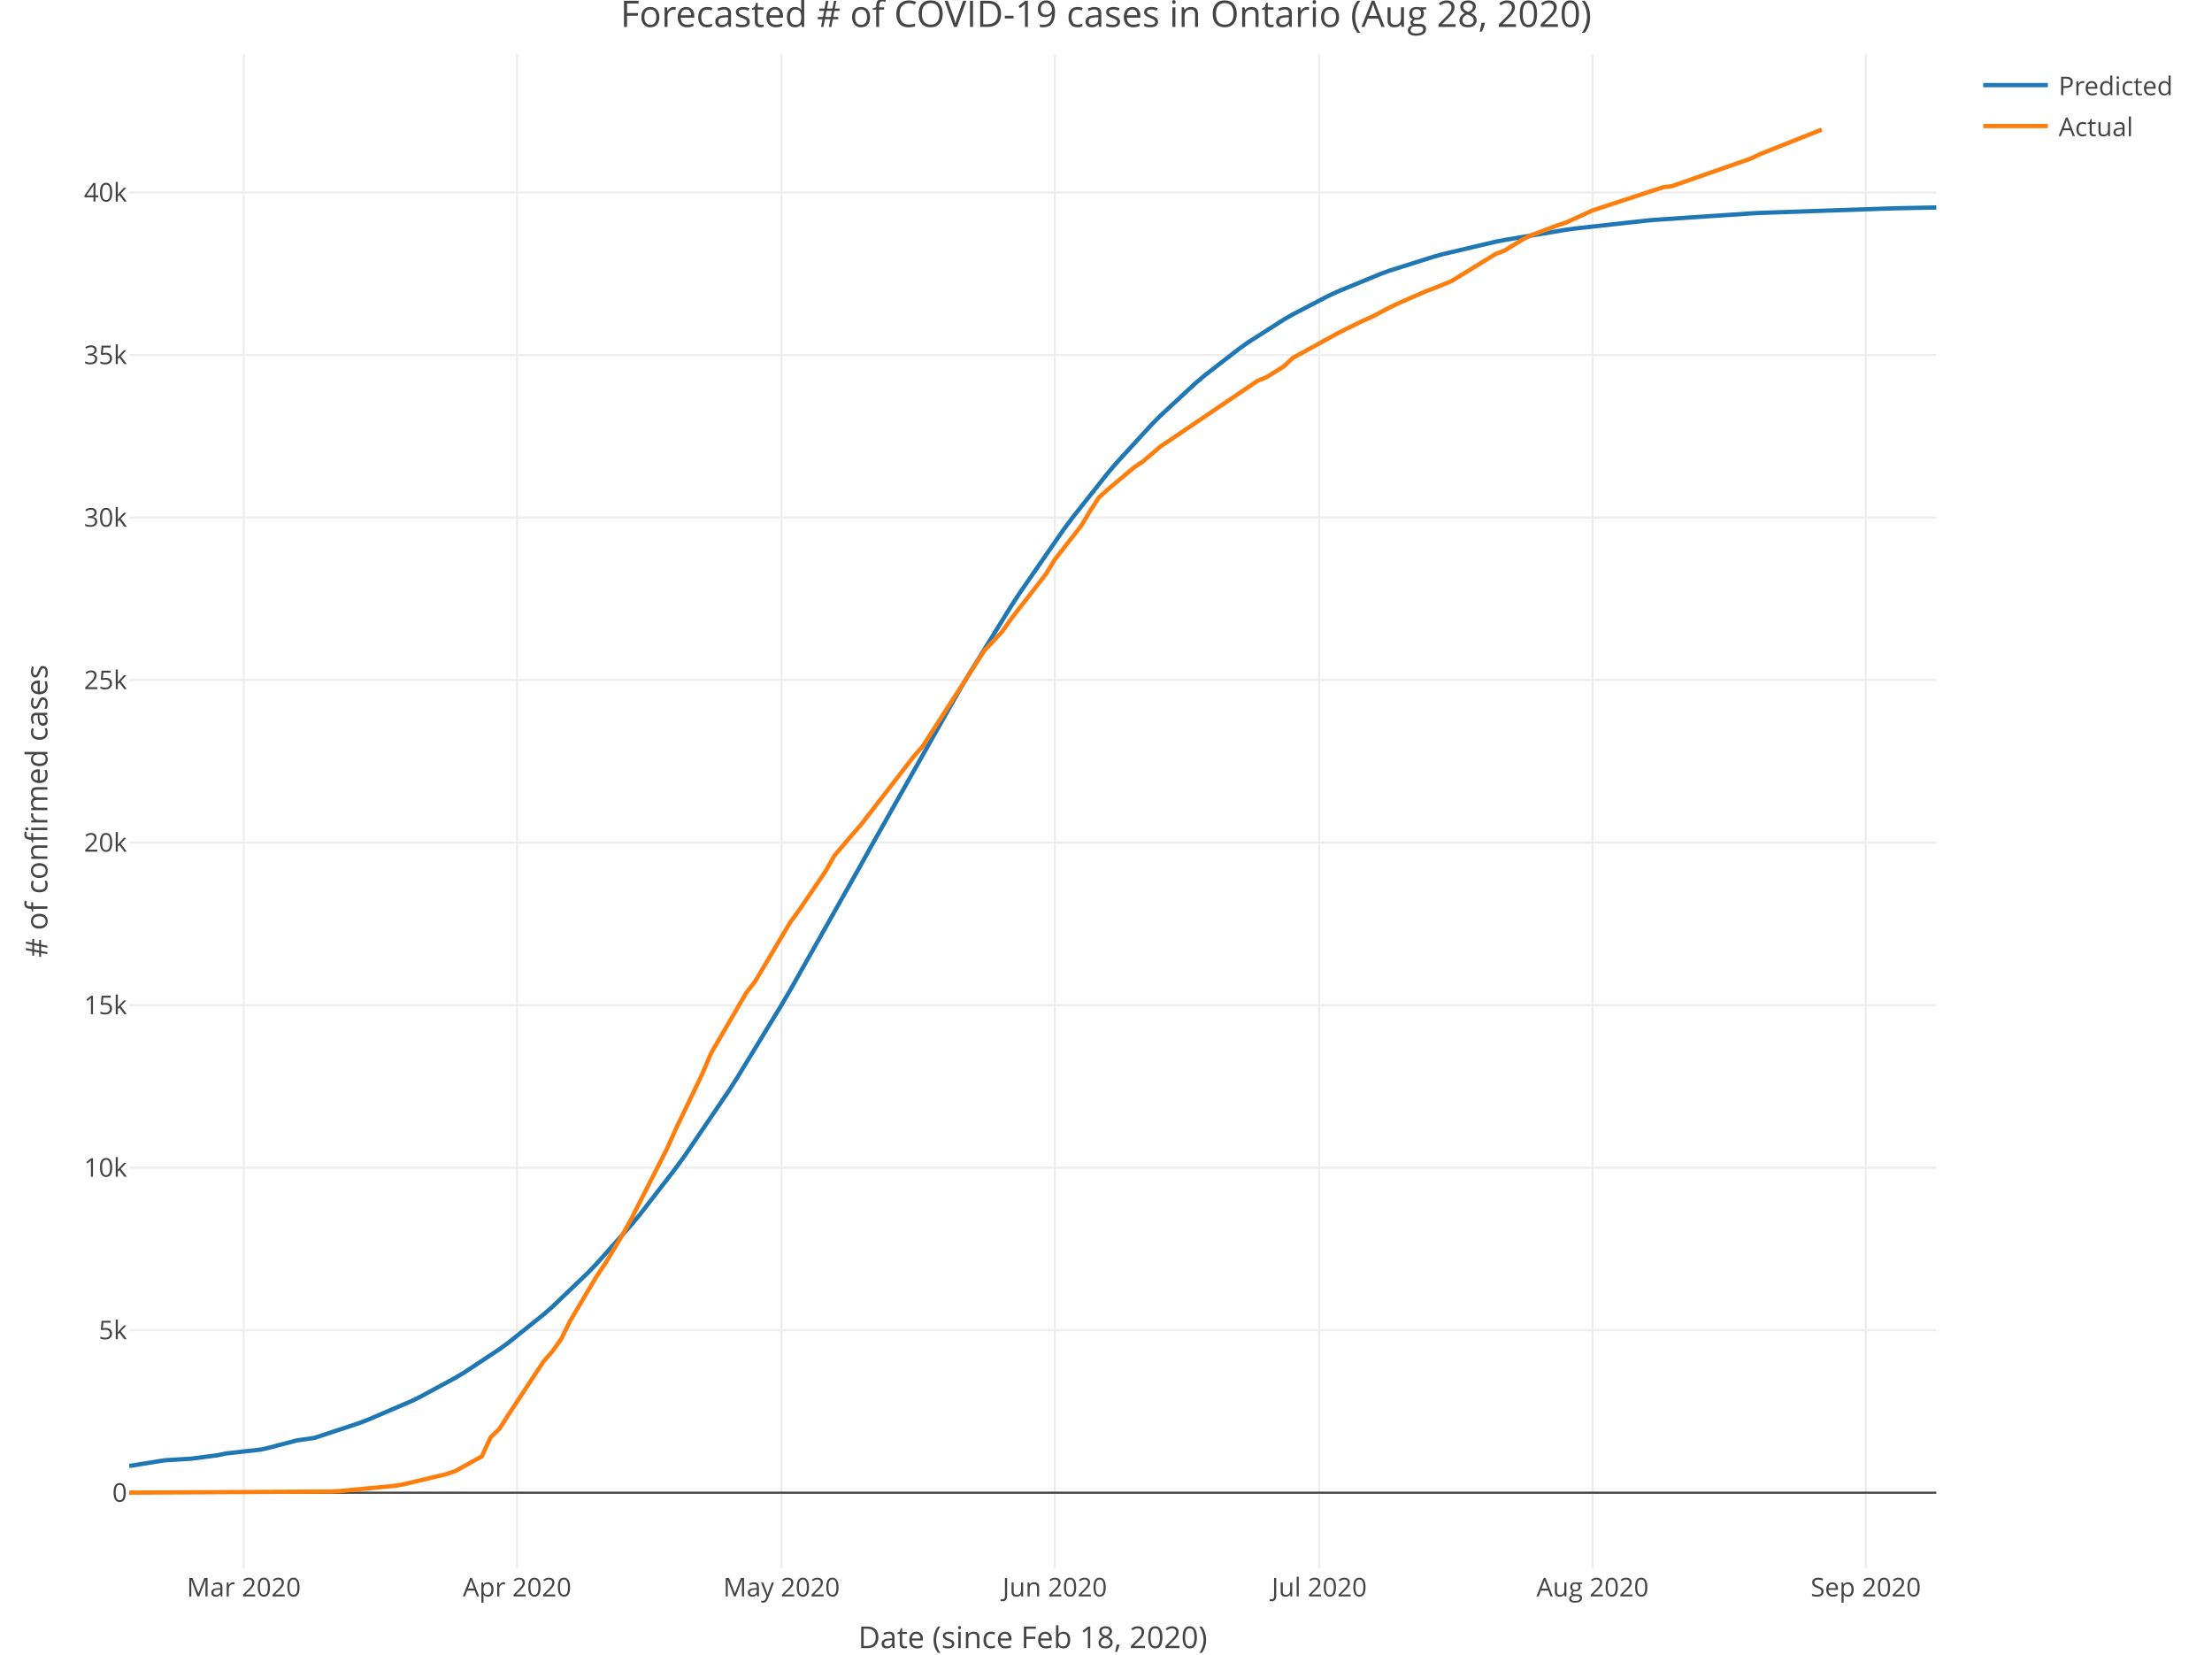
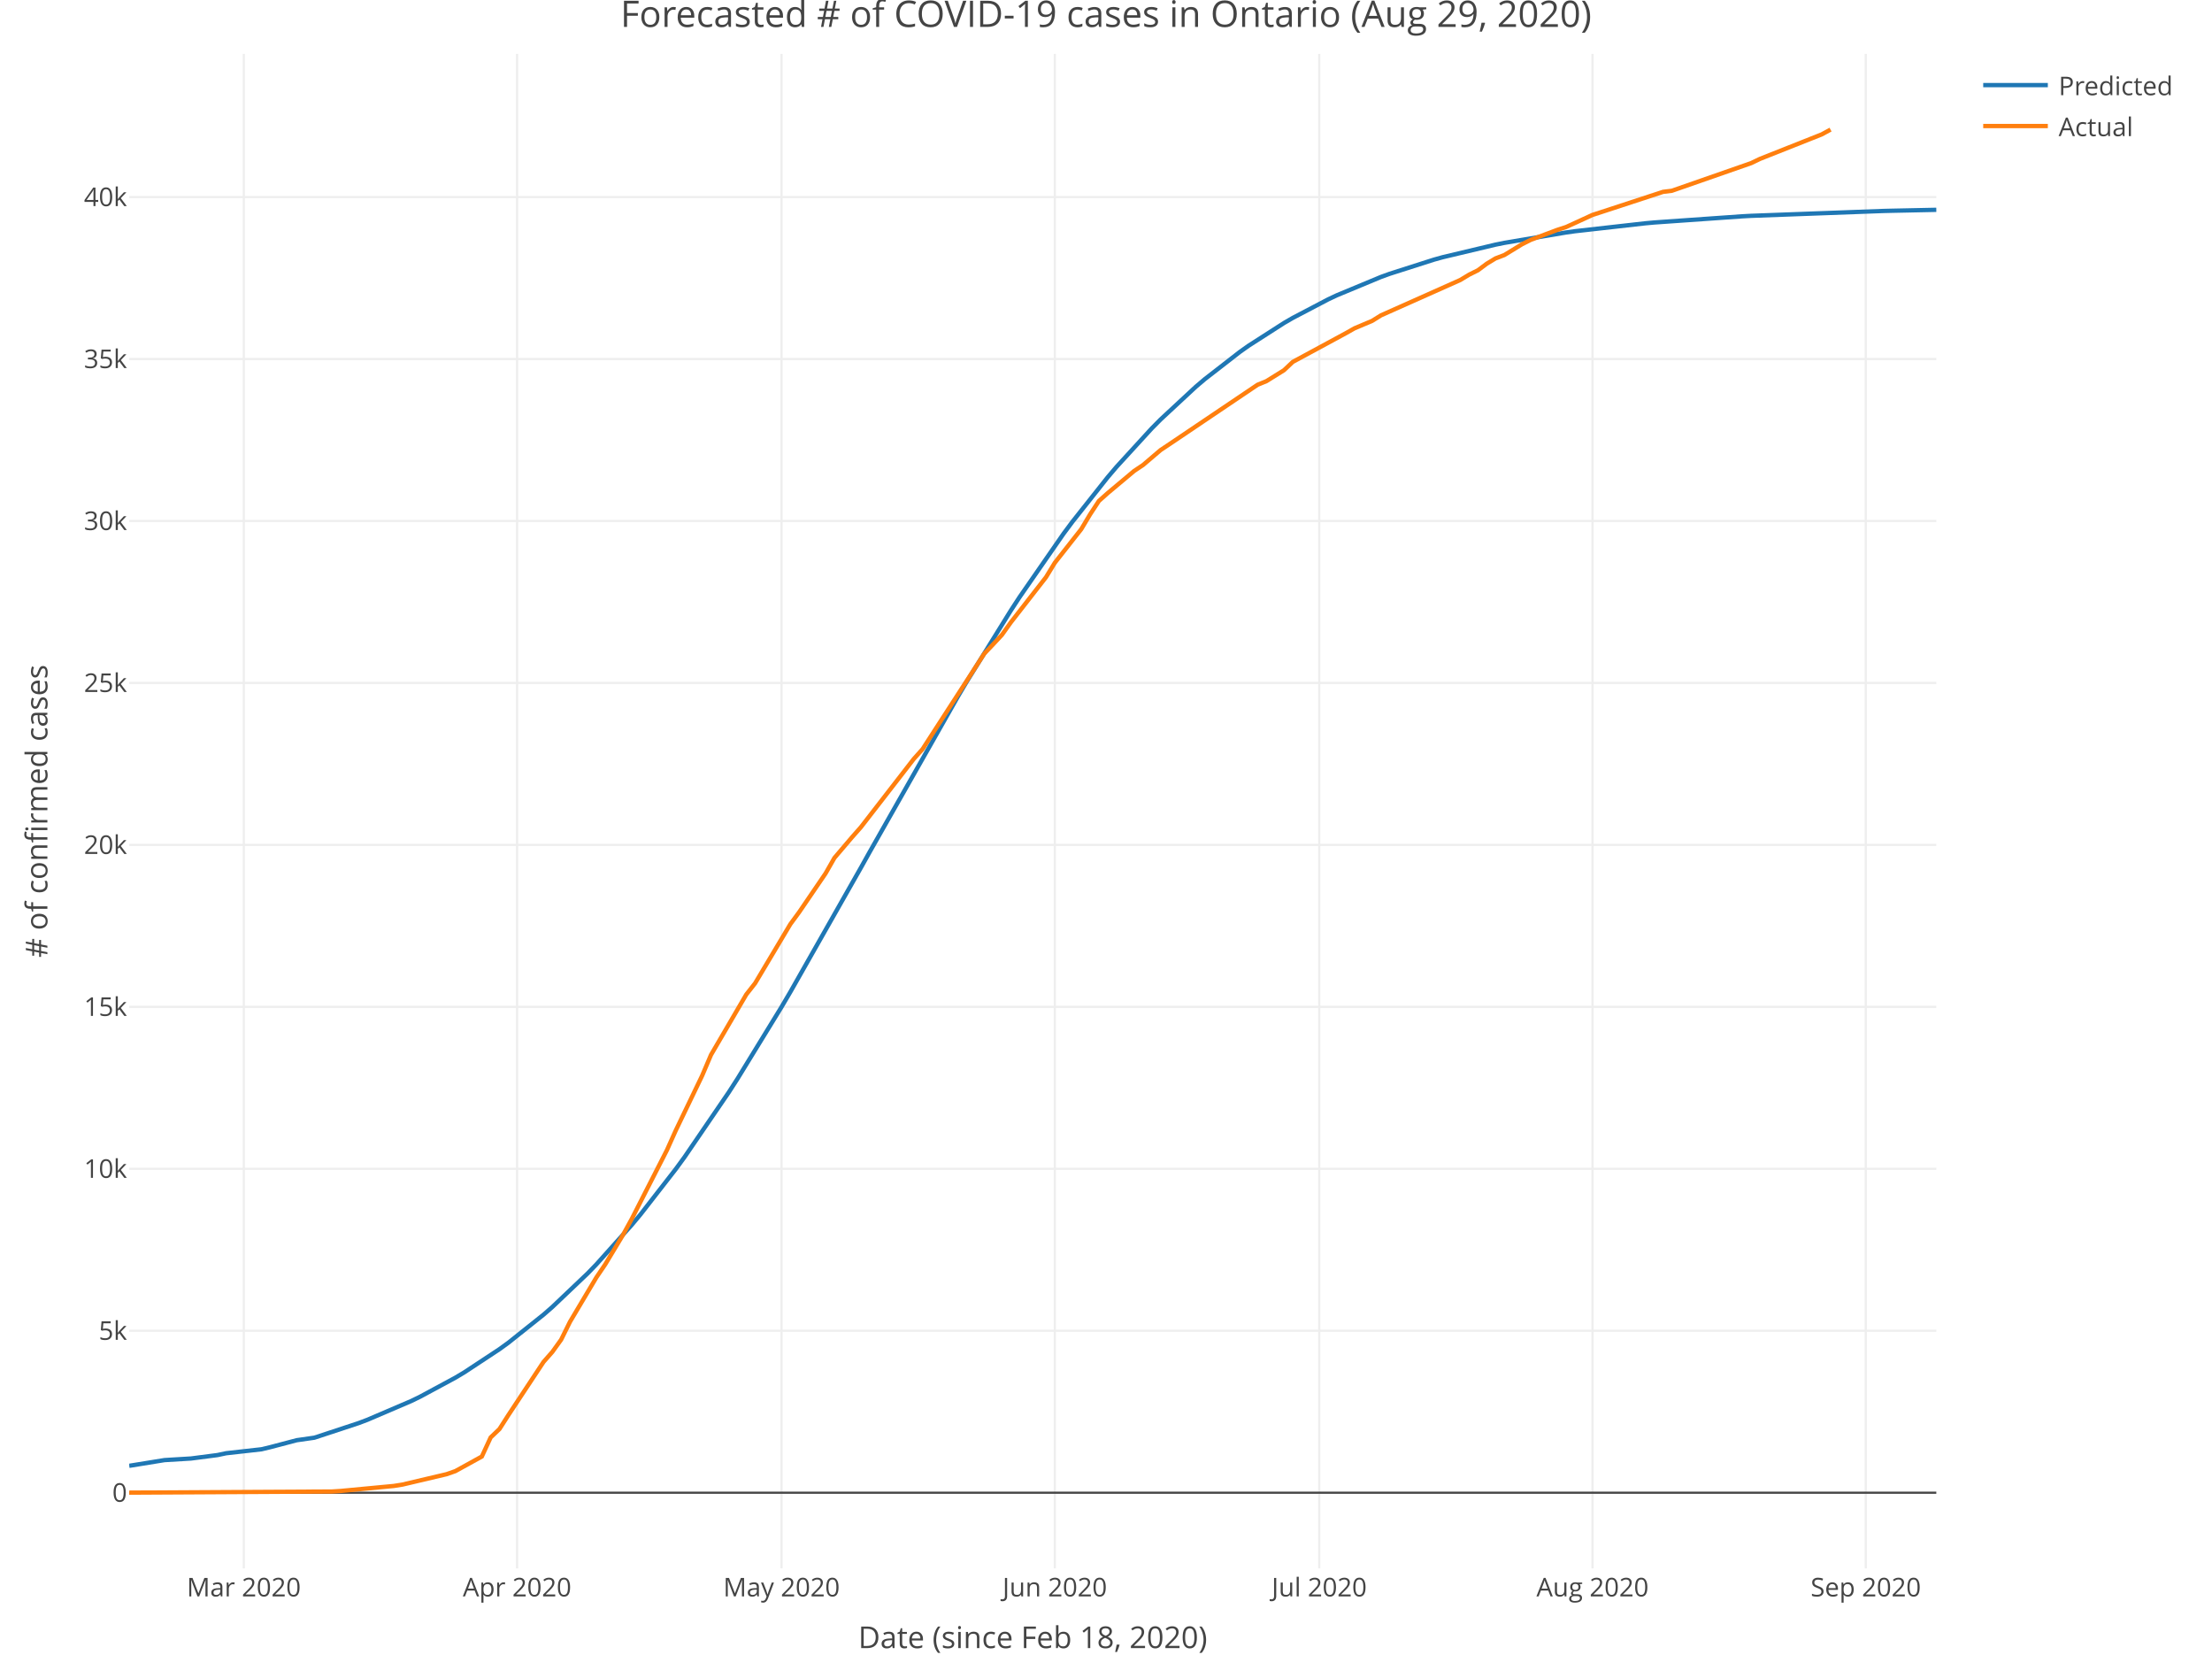
<svg xmlns="http://www.w3.org/2000/svg" class="main-svg" width="1027" height="768" style="" viewBox="0 0 1027 768">
  <rect x="0" y="0" width="1027" height="768" style="fill: rgb(255, 255, 255); fill-opacity: 1;" />
-   <defs id="defs-ec1f1b">
+   <defs id="defs-306391">
    <g class="clips">
-       <clipPath id="clipec1f1bxyplot" class="plotclip">
+       <clipPath id="clip306391xyplot" class="plotclip">
        <rect width="839" height="703" />
      </clipPath>
-       <clipPath class="axesclip" id="clipec1f1bx">
+       <clipPath class="axesclip" id="clip306391x">
        <rect x="60" y="0" width="839" height="768" />
      </clipPath>
-       <clipPath class="axesclip" id="clipec1f1by">
+       <clipPath class="axesclip" id="clip306391y">
        <rect x="0" y="25" width="1027" height="703" />
      </clipPath>
-       <clipPath class="axesclip" id="clipec1f1bxy">
+       <clipPath class="axesclip" id="clip306391xy">
        <rect x="60" y="25" width="839" height="703" />
      </clipPath>
    </g>
    <g class="gradients" />
  </defs>
  <g class="bglayer" />
  <g class="layer-below">
    <g class="imagelayer" />
    <g class="shapelayer" />
  </g>
  <g class="cartesianlayer">
    <g class="subplot xy">
      <g class="layer-subplot">
        <g class="shapelayer" />
        <g class="imagelayer" />
      </g>
      <g class="gridlayer">
        <g class="x">
          <path class="xgrid crisp" transform="translate(113.2,0)" d="M0,25v703" style="stroke: rgb(238, 238, 238); stroke-opacity: 1; stroke-width: 1px;" />
          <path class="xgrid crisp" transform="translate(240.08,0)" d="M0,25v703" style="stroke: rgb(238, 238, 238); stroke-opacity: 1; stroke-width: 1px;" />
          <path class="xgrid crisp" transform="translate(362.86,0)" d="M0,25v703" style="stroke: rgb(238, 238, 238); stroke-opacity: 1; stroke-width: 1px;" />
          <path class="xgrid crisp" transform="translate(489.73,0)" d="M0,25v703" style="stroke: rgb(238, 238, 238); stroke-opacity: 1; stroke-width: 1px;" />
          <path class="xgrid crisp" transform="translate(612.51,0)" d="M0,25v703" style="stroke: rgb(238, 238, 238); stroke-opacity: 1; stroke-width: 1px;" />
          <path class="xgrid crisp" transform="translate(739.39,0)" d="M0,25v703" style="stroke: rgb(238, 238, 238); stroke-opacity: 1; stroke-width: 1px;" />
          <path class="xgrid crisp" transform="translate(866.26,0)" d="M0,25v703" style="stroke: rgb(238, 238, 238); stroke-opacity: 1; stroke-width: 1px;" />
        </g>
        <g class="y">
-           <path class="ygrid crisp" transform="translate(0,617.43)" d="M60,0h839" style="stroke: rgb(238, 238, 238); stroke-opacity: 1; stroke-width: 1px;" />
-           <path class="ygrid crisp" transform="translate(0,541.99)" d="M60,0h839" style="stroke: rgb(238, 238, 238); stroke-opacity: 1; stroke-width: 1px;" />
-           <path class="ygrid crisp" transform="translate(0,466.55)" d="M60,0h839" style="stroke: rgb(238, 238, 238); stroke-opacity: 1; stroke-width: 1px;" />
-           <path class="ygrid crisp" transform="translate(0,391.11)" d="M60,0h839" style="stroke: rgb(238, 238, 238); stroke-opacity: 1; stroke-width: 1px;" />
-           <path class="ygrid crisp" transform="translate(0,315.67)" d="M60,0h839" style="stroke: rgb(238, 238, 238); stroke-opacity: 1; stroke-width: 1px;" />
-           <path class="ygrid crisp" transform="translate(0,240.23)" d="M60,0h839" style="stroke: rgb(238, 238, 238); stroke-opacity: 1; stroke-width: 1px;" />
-           <path class="ygrid crisp" transform="translate(0,164.79)" d="M60,0h839" style="stroke: rgb(238, 238, 238); stroke-opacity: 1; stroke-width: 1px;" />
-           <path class="ygrid crisp" transform="translate(0,89.35)" d="M60,0h839" style="stroke: rgb(238, 238, 238); stroke-opacity: 1; stroke-width: 1px;" />
+           <path class="ygrid crisp" transform="translate(0,617.69)" d="M60,0h839" style="stroke: rgb(238, 238, 238); stroke-opacity: 1; stroke-width: 1px;" />
+           <path class="ygrid crisp" transform="translate(0,542.52)" d="M60,0h839" style="stroke: rgb(238, 238, 238); stroke-opacity: 1; stroke-width: 1px;" />
+           <path class="ygrid crisp" transform="translate(0,467.34)" d="M60,0h839" style="stroke: rgb(238, 238, 238); stroke-opacity: 1; stroke-width: 1px;" />
+           <path class="ygrid crisp" transform="translate(0,392.17)" d="M60,0h839" style="stroke: rgb(238, 238, 238); stroke-opacity: 1; stroke-width: 1px;" />
+           <path class="ygrid crisp" transform="translate(0,316.99)" d="M60,0h839" style="stroke: rgb(238, 238, 238); stroke-opacity: 1; stroke-width: 1px;" />
+           <path class="ygrid crisp" transform="translate(0,241.82)" d="M60,0h839" style="stroke: rgb(238, 238, 238); stroke-opacity: 1; stroke-width: 1px;" />
+           <path class="ygrid crisp" transform="translate(0,166.64)" d="M60,0h839" style="stroke: rgb(238, 238, 238); stroke-opacity: 1; stroke-width: 1px;" />
+           <path class="ygrid crisp" transform="translate(0,91.47)" d="M60,0h839" style="stroke: rgb(238, 238, 238); stroke-opacity: 1; stroke-width: 1px;" />
        </g>
      </g>
      <g class="zerolinelayer">
        <path class="yzl zl crisp" transform="translate(0,692.87)" d="M60,0h839" style="stroke: rgb(68, 68, 68); stroke-opacity: 1; stroke-width: 1px;" />
      </g>
      <path class="xlines-below" />
      <path class="ylines-below" />
      <g class="overlines-below" />
      <g class="xaxislayer-below" />
      <g class="yaxislayer-below" />
      <g class="overaxes-below" />
-       <g class="plot" transform="translate(60, 25)" clip-path="url('#clipec1f1bxyplot')">
+       <g class="plot" transform="translate(60, 25)" clip-path="url('#clip306391xyplot')">
        <g class="scatterlayer mlayer">
-           <g class="trace scatter trace3fa86c" style="stroke-miterlimit: 2; opacity: 1;">
+           <g class="trace scatter tracecf39d8" style="stroke-miterlimit: 2; opacity: 1;">
            <g class="fills" />
            <g class="errorbars" />
            <g class="lines">
-               <path class="js-line" d="M0,655.46L16.37,652.82L28.65,652.08L40.93,650.49L45.02,649.64L61.39,647.81L65.48,646.83L77.76,643.6L85.95,642.43L106.41,635.68L110.5,634.14L130.97,625.37L135.06,623.37L151.43,614.52L155.52,612.07L171.89,601.24L175.99,598.26L192.36,585.15L196.45,581.57L212.82,565.93L216.91,561.68L233.28,543.31L237.38,538.37L253.75,517.2L257.84,511.57L278.3,481.43L282.4,475.03L302.86,441.45L306.95,434.46L339.69,376.45L343.79,369.06L384.71,296.65L388.8,289.73L409.27,256.63L413.36,250.35L433.82,220.81L437.92,215.3L454.29,194.65L458.38,189.84L474.75,171.99L478.84,167.87L495.21,152.72L499.31,149.26L515.68,136.6L519.77,133.72L536.14,123.28L540.23,120.93L556.6,112.41L560.7,110.49L581.16,102.06L585.25,100.59L605.72,94.12L609.81,92.99L634.37,87.21L638.46,86.4L667.11,81.64L671.2,81.08L703.94,77.44L708.03,77.07L753.05,74.04L757.15,73.83L818.54,71.72L822.63,71.63L839,71.3" style="vector-effect: non-scaling-stroke; fill: none; stroke: rgb(31, 119, 180); stroke-opacity: 1; stroke-width: 2px; opacity: 1;" />
+               <path class="js-line" d="M0,655.38L16.37,652.73L28.65,651.99L40.93,650.4L45.02,649.54L61.39,647.71L65.48,646.73L77.76,643.5L85.95,642.33L106.41,635.59L110.5,634.05L130.97,625.29L135.06,623.3L151.43,614.47L155.52,612.03L171.89,601.24L175.99,598.27L192.36,585.22L196.45,581.65L212.82,566.09L216.91,561.86L233.28,543.6L237.38,538.69L253.75,517.65L257.84,512.05L278.3,482.1L282.4,475.74L302.86,442.38L306.95,435.43L339.69,377.77L343.79,370.43L384.71,298.35L388.8,291.46L409.27,258.45L413.36,252.18L433.82,222.68L437.92,217.17L454.29,196.52L458.38,191.71L474.75,173.83L478.84,169.71L495.21,154.51L499.31,151.03L515.68,138.32L519.77,135.43L536.14,124.93L540.23,122.56L556.6,113.98L560.7,112.05L581.16,103.55L585.25,102.07L605.72,95.53L609.81,94.39L634.37,88.55L638.46,87.72L667.11,82.9L671.2,82.33L703.94,78.64L708.03,78.27L748.96,75.4L753.05,75.18L814.44,72.92L818.54,72.82L839,72.39" style="vector-effect: non-scaling-stroke; fill: none; stroke: rgb(31, 119, 180); stroke-opacity: 1; stroke-width: 2px; opacity: 1;" />
            </g>
            <g class="points" />
            <g class="text" />
          </g>
-           <g class="trace scatter trace8558f1" style="stroke-miterlimit: 2; opacity: 1;">
+           <g class="trace scatter trace9cf44b" style="stroke-miterlimit: 2; opacity: 1;">
            <g class="fills" />
            <g class="errorbars" />
            <g class="lines">
-               <path class="js-line" d="M0,667.83L94.13,667.31L98.22,667.05L122.78,664.73L126.87,664.08L147.34,659.23L151.43,657.8L163.71,651.01L167.8,642.12L171.89,638.2L175.99,631.77L192.36,606.94L196.45,602.28L200.54,596.56L204.63,588.26L216.91,567.56L221,561.51L229.19,547.87L233.28,540.42L249.65,508.26L253.75,499.12L266.02,473.55L270.12,463.89L286.49,435.8L290.58,430.56L306.95,403.03L311.04,397.44L323.32,379.37L327.41,372.17L335.6,362.51L339.69,357.87L364.25,326.08L368.34,321.49L396.99,277.03L401.08,272.7L405.18,268.29L409.27,262.51L425.64,241.43L429.73,234.7L442.01,219.04L446.1,212.18L450.2,205.92L454.29,202.25L466.57,191.93L470.66,189.18L478.84,182.2L482.94,179.47L523.86,151.78L527.96,150.11L536.14,145.01L540.23,141.13L560.7,129.89L564.79,127.81L572.98,123.79L577.07,122.01L585.25,117.7L589.35,115.73L601.62,110.36L605.72,108.82L613.9,105.48L618,102.97L634.37,92.91L638.46,91.35L646.64,86.33L650.74,84.26L663.01,79.64L667.11,78.3L679.39,72.66L683.48,71.33L712.13,61.92L716.22,61.42L753.05,48.53L757.15,46.56L785.8,35.15" style="vector-effect: non-scaling-stroke; fill: none; stroke: rgb(255, 127, 14); stroke-opacity: 1; stroke-width: 2px; opacity: 1;" />
+               <path class="js-line" d="M0,667.83L94.13,667.31L98.22,667.05L122.78,664.74L126.87,664.09L147.34,659.27L151.43,657.84L163.71,651.07L167.8,642.22L171.89,638.31L175.99,631.9L192.36,607.15L196.45,602.51L200.54,596.81L204.63,588.54L216.91,567.91L221,561.88L229.19,548.29L233.28,540.86L249.65,508.83L253.75,499.71L266.02,474.23L270.12,464.61L286.49,436.61L290.58,431.4L306.95,403.96L311.04,398.39L323.32,380.38L327.41,373.21L335.6,363.59L339.69,358.96L364.25,327.28L368.34,322.71L396.99,278.4L401.08,274.09L405.18,269.69L409.27,263.94L425.64,242.93L429.73,236.23L442.01,220.62L446.1,213.78L450.2,207.54L454.29,203.89L466.57,193.6L470.66,190.87L478.84,183.91L482.94,181.18L523.86,153.6L527.96,151.93L536.14,146.84L540.23,142.98L564.79,129.7L568.88,127.39L577.07,123.93L581.16,121.38L618,104.96L622.09,102.49L626.18,100.46L630.27,97.41L634.37,94.93L638.46,93.38L646.64,88.37L650.74,86.31L663.01,81.71L667.11,80.38L679.39,74.75L683.48,73.43L712.13,64.05L716.22,63.55L753.05,50.71L757.15,48.74L785.8,37.38L789.89,35.15" style="vector-effect: non-scaling-stroke; fill: none; stroke: rgb(255, 127, 14); stroke-opacity: 1; stroke-width: 2px; opacity: 1;" />
            </g>
            <g class="points" />
            <g class="text" />
          </g>
        </g>
      </g>
      <g class="overplot" />
      <path class="xlines-above crisp" style="fill: none;" d="M0,0" />
      <path class="ylines-above crisp" style="fill: none;" d="M0,0" />
      <g class="overlines-above" />
      <g class="xaxislayer-above">
        <g class="xtick">
          <text text-anchor="middle" x="0" y="741" transform="translate(113.2,0)" style="font-family: 'Open Sans', verdana, arial, sans-serif; font-size: 12px; fill: rgb(68, 68, 68); fill-opacity: 1; white-space: pre;">Mar 2020</text>
        </g>
        <g class="xtick">
          <text text-anchor="middle" x="0" y="741" transform="translate(240.08,0)" style="font-family: 'Open Sans', verdana, arial, sans-serif; font-size: 12px; fill: rgb(68, 68, 68); fill-opacity: 1; white-space: pre;">Apr 2020</text>
        </g>
        <g class="xtick">
          <text text-anchor="middle" x="0" y="741" transform="translate(362.86,0)" style="font-family: 'Open Sans', verdana, arial, sans-serif; font-size: 12px; fill: rgb(68, 68, 68); fill-opacity: 1; white-space: pre;">May 2020</text>
        </g>
        <g class="xtick">
          <text text-anchor="middle" x="0" y="741" transform="translate(489.73,0)" style="font-family: 'Open Sans', verdana, arial, sans-serif; font-size: 12px; fill: rgb(68, 68, 68); fill-opacity: 1; white-space: pre;">Jun 2020</text>
        </g>
        <g class="xtick">
          <text text-anchor="middle" x="0" y="741" transform="translate(612.51,0)" style="font-family: 'Open Sans', verdana, arial, sans-serif; font-size: 12px; fill: rgb(68, 68, 68); fill-opacity: 1; white-space: pre;">Jul 2020</text>
        </g>
        <g class="xtick">
          <text text-anchor="middle" x="0" y="741" transform="translate(739.39,0)" style="font-family: 'Open Sans', verdana, arial, sans-serif; font-size: 12px; fill: rgb(68, 68, 68); fill-opacity: 1; white-space: pre;">Aug 2020</text>
        </g>
        <g class="xtick">
          <text text-anchor="middle" x="0" y="741" transform="translate(866.26,0)" style="font-family: 'Open Sans', verdana, arial, sans-serif; font-size: 12px; fill: rgb(68, 68, 68); fill-opacity: 1; white-space: pre;">Sep 2020</text>
        </g>
      </g>
      <g class="yaxislayer-above">
        <g class="ytick">
          <text text-anchor="end" x="59" y="4.2" transform="translate(0,692.87)" style="font-family: 'Open Sans', verdana, arial, sans-serif; font-size: 12px; fill: rgb(68, 68, 68); fill-opacity: 1; white-space: pre;">0</text>
        </g>
        <g class="ytick">
-           <text text-anchor="end" x="59" y="4.2" transform="translate(0,617.43)" style="font-family: 'Open Sans', verdana, arial, sans-serif; font-size: 12px; fill: rgb(68, 68, 68); fill-opacity: 1; white-space: pre;">5k</text>
-         </g>
-         <g class="ytick">
-           <text text-anchor="end" x="59" y="4.2" transform="translate(0,541.99)" style="font-family: 'Open Sans', verdana, arial, sans-serif; font-size: 12px; fill: rgb(68, 68, 68); fill-opacity: 1; white-space: pre;">10k</text>
-         </g>
-         <g class="ytick">
-           <text text-anchor="end" x="59" y="4.2" transform="translate(0,466.55)" style="font-family: 'Open Sans', verdana, arial, sans-serif; font-size: 12px; fill: rgb(68, 68, 68); fill-opacity: 1; white-space: pre;">15k</text>
-         </g>
-         <g class="ytick">
-           <text text-anchor="end" x="59" y="4.2" transform="translate(0,391.11)" style="font-family: 'Open Sans', verdana, arial, sans-serif; font-size: 12px; fill: rgb(68, 68, 68); fill-opacity: 1; white-space: pre;">20k</text>
-         </g>
-         <g class="ytick">
-           <text text-anchor="end" x="59" y="4.2" transform="translate(0,315.67)" style="font-family: 'Open Sans', verdana, arial, sans-serif; font-size: 12px; fill: rgb(68, 68, 68); fill-opacity: 1; white-space: pre;">25k</text>
-         </g>
-         <g class="ytick">
-           <text text-anchor="end" x="59" y="4.2" transform="translate(0,240.23)" style="font-family: 'Open Sans', verdana, arial, sans-serif; font-size: 12px; fill: rgb(68, 68, 68); fill-opacity: 1; white-space: pre;">30k</text>
-         </g>
-         <g class="ytick">
-           <text text-anchor="end" x="59" y="4.2" transform="translate(0,164.79)" style="font-family: 'Open Sans', verdana, arial, sans-serif; font-size: 12px; fill: rgb(68, 68, 68); fill-opacity: 1; white-space: pre;">35k</text>
-         </g>
-         <g class="ytick">
-           <text text-anchor="end" x="59" y="4.2" transform="translate(0,89.35)" style="font-family: 'Open Sans', verdana, arial, sans-serif; font-size: 12px; fill: rgb(68, 68, 68); fill-opacity: 1; white-space: pre;">40k</text>
+           <text text-anchor="end" x="59" y="4.2" transform="translate(0,617.69)" style="font-family: 'Open Sans', verdana, arial, sans-serif; font-size: 12px; fill: rgb(68, 68, 68); fill-opacity: 1; white-space: pre;">5k</text>
+         </g>
+         <g class="ytick">
+           <text text-anchor="end" x="59" y="4.2" transform="translate(0,542.52)" style="font-family: 'Open Sans', verdana, arial, sans-serif; font-size: 12px; fill: rgb(68, 68, 68); fill-opacity: 1; white-space: pre;">10k</text>
+         </g>
+         <g class="ytick">
+           <text text-anchor="end" x="59" y="4.2" transform="translate(0,467.34)" style="font-family: 'Open Sans', verdana, arial, sans-serif; font-size: 12px; fill: rgb(68, 68, 68); fill-opacity: 1; white-space: pre;">15k</text>
+         </g>
+         <g class="ytick">
+           <text text-anchor="end" x="59" y="4.2" transform="translate(0,392.17)" style="font-family: 'Open Sans', verdana, arial, sans-serif; font-size: 12px; fill: rgb(68, 68, 68); fill-opacity: 1; white-space: pre;">20k</text>
+         </g>
+         <g class="ytick">
+           <text text-anchor="end" x="59" y="4.2" transform="translate(0,316.99)" style="font-family: 'Open Sans', verdana, arial, sans-serif; font-size: 12px; fill: rgb(68, 68, 68); fill-opacity: 1; white-space: pre;">25k</text>
+         </g>
+         <g class="ytick">
+           <text text-anchor="end" x="59" y="4.2" transform="translate(0,241.82)" style="font-family: 'Open Sans', verdana, arial, sans-serif; font-size: 12px; fill: rgb(68, 68, 68); fill-opacity: 1; white-space: pre;">30k</text>
+         </g>
+         <g class="ytick">
+           <text text-anchor="end" x="59" y="4.2" transform="translate(0,166.64)" style="font-family: 'Open Sans', verdana, arial, sans-serif; font-size: 12px; fill: rgb(68, 68, 68); fill-opacity: 1; white-space: pre;">35k</text>
+         </g>
+         <g class="ytick">
+           <text text-anchor="end" x="59" y="4.2" transform="translate(0,91.47)" style="font-family: 'Open Sans', verdana, arial, sans-serif; font-size: 12px; fill: rgb(68, 68, 68); fill-opacity: 1; white-space: pre;">40k</text>
        </g>
      </g>
      <g class="overaxes-above" />
    </g>
  </g>
  <g class="polarlayer" />
  <g class="ternarylayer" />
  <g class="geolayer" />
  <g class="funnelarealayer" />
  <g class="pielayer" />
  <g class="treemaplayer" />
  <g class="sunburstlayer" />
  <g class="glimages" />
-   <defs id="topdefs-ec1f1b">
+   <defs id="topdefs-306391">
    <g class="clips" />
-     <clipPath id="legendec1f1b">
+     <clipPath id="legend306391">
      <rect width="101" height="48" x="0" y="0" />
    </clipPath>
  </defs>
  <g class="layer-above">
    <g class="imagelayer" />
    <g class="shapelayer" />
  </g>
  <g class="infolayer">
    <g class="legend" pointer-events="all" transform="translate(915.78, 25)">
      <rect class="bg" shape-rendering="crispEdges" style="stroke: rgb(68, 68, 68); stroke-opacity: 1; fill: rgb(255, 255, 255); fill-opacity: 1; stroke-width: 0px;" width="101" height="48" x="0" y="0" />
-       <g class="scrollbox" transform="translate(0, 0)" clip-path="url('#legendec1f1b')">
+       <g class="scrollbox" transform="translate(0, 0)" clip-path="url('#legend306391')">
        <g class="groups">
          <g class="traces" style="opacity: 1;" transform="translate(0, 14.5)">
            <text class="legendtext user-select-none" text-anchor="start" x="40" y="4.68" style="font-family: 'Open Sans', verdana, arial, sans-serif; font-size: 12px; fill: rgb(68, 68, 68); fill-opacity: 1; white-space: pre;">Predicted</text>
            <g class="layers" style="opacity: 1;">
              <g class="legendfill" />
              <g class="legendlines">
                <path class="js-line" d="M5,0h30" style="fill: none; stroke: rgb(31, 119, 180); stroke-opacity: 1; stroke-width: 2px;" />
              </g>
              <g class="legendsymbols">
                <g class="legendpoints" />
              </g>
            </g>
            <rect class="legendtoggle" pointer-events="all" x="0" y="-9.5" width="95.891" height="19" style="cursor: pointer; fill: rgb(0, 0, 0); fill-opacity: 0;" />
          </g>
          <g class="traces" style="opacity: 1;" transform="translate(0, 33.5)">
            <text class="legendtext user-select-none" text-anchor="start" x="40" y="4.68" style="font-family: 'Open Sans', verdana, arial, sans-serif; font-size: 12px; fill: rgb(68, 68, 68); fill-opacity: 1; white-space: pre;">Actual</text>
            <g class="layers" style="opacity: 1;">
              <g class="legendfill" />
              <g class="legendlines">
                <path class="js-line" d="M5,0h30" style="fill: none; stroke: rgb(255, 127, 14); stroke-opacity: 1; stroke-width: 2px;" />
              </g>
              <g class="legendsymbols">
                <g class="legendpoints" />
              </g>
            </g>
            <rect class="legendtoggle" pointer-events="all" x="0" y="-9.5" width="95.891" height="19" style="cursor: pointer; fill: rgb(0, 0, 0); fill-opacity: 0;" />
          </g>
        </g>
      </g>
      <rect class="scrollbar" rx="20" ry="3" width="0" height="0" style="fill: rgb(128, 139, 164); fill-opacity: 1;" x="0" y="0" />
    </g>
    <g class="g-gtitle">
-       <text class="gtitle" x="513.5" y="12.5" text-anchor="middle" dy="0em" style="font-family: 'Open Sans', verdana, arial, sans-serif; font-size: 17px; fill: rgb(68, 68, 68); opacity: 1; font-weight: normal; white-space: pre;">Forecasted # of COVID-19 cases in Ontario (Aug 28, 2020)</text>
+       <text class="gtitle" x="513.5" y="12.5" text-anchor="middle" dy="0em" style="font-family: 'Open Sans', verdana, arial, sans-serif; font-size: 17px; fill: rgb(68, 68, 68); opacity: 1; font-weight: normal; white-space: pre;">Forecasted # of COVID-19 cases in Ontario (Aug 29, 2020)</text>
    </g>
    <g class="g-xtitle" transform="translate(0,-15)">
      <text class="xtitle" x="479.5" y="780" text-anchor="middle" style="font-family: 'Open Sans', verdana, arial, sans-serif; font-size: 14px; fill: rgb(68, 68, 68); opacity: 1; font-weight: normal; white-space: pre;">Date (since Feb 18, 2020)</text>
    </g>
    <g class="g-ytitle">
      <text class="ytitle" transform="rotate(-90,22,376.5)" x="22" y="376.5" text-anchor="middle" style="font-family: 'Open Sans', verdana, arial, sans-serif; font-size: 14px; fill: rgb(68, 68, 68); opacity: 1; font-weight: normal; white-space: pre;"># of confirmed cases</text>
    </g>
  </g>
</svg>
